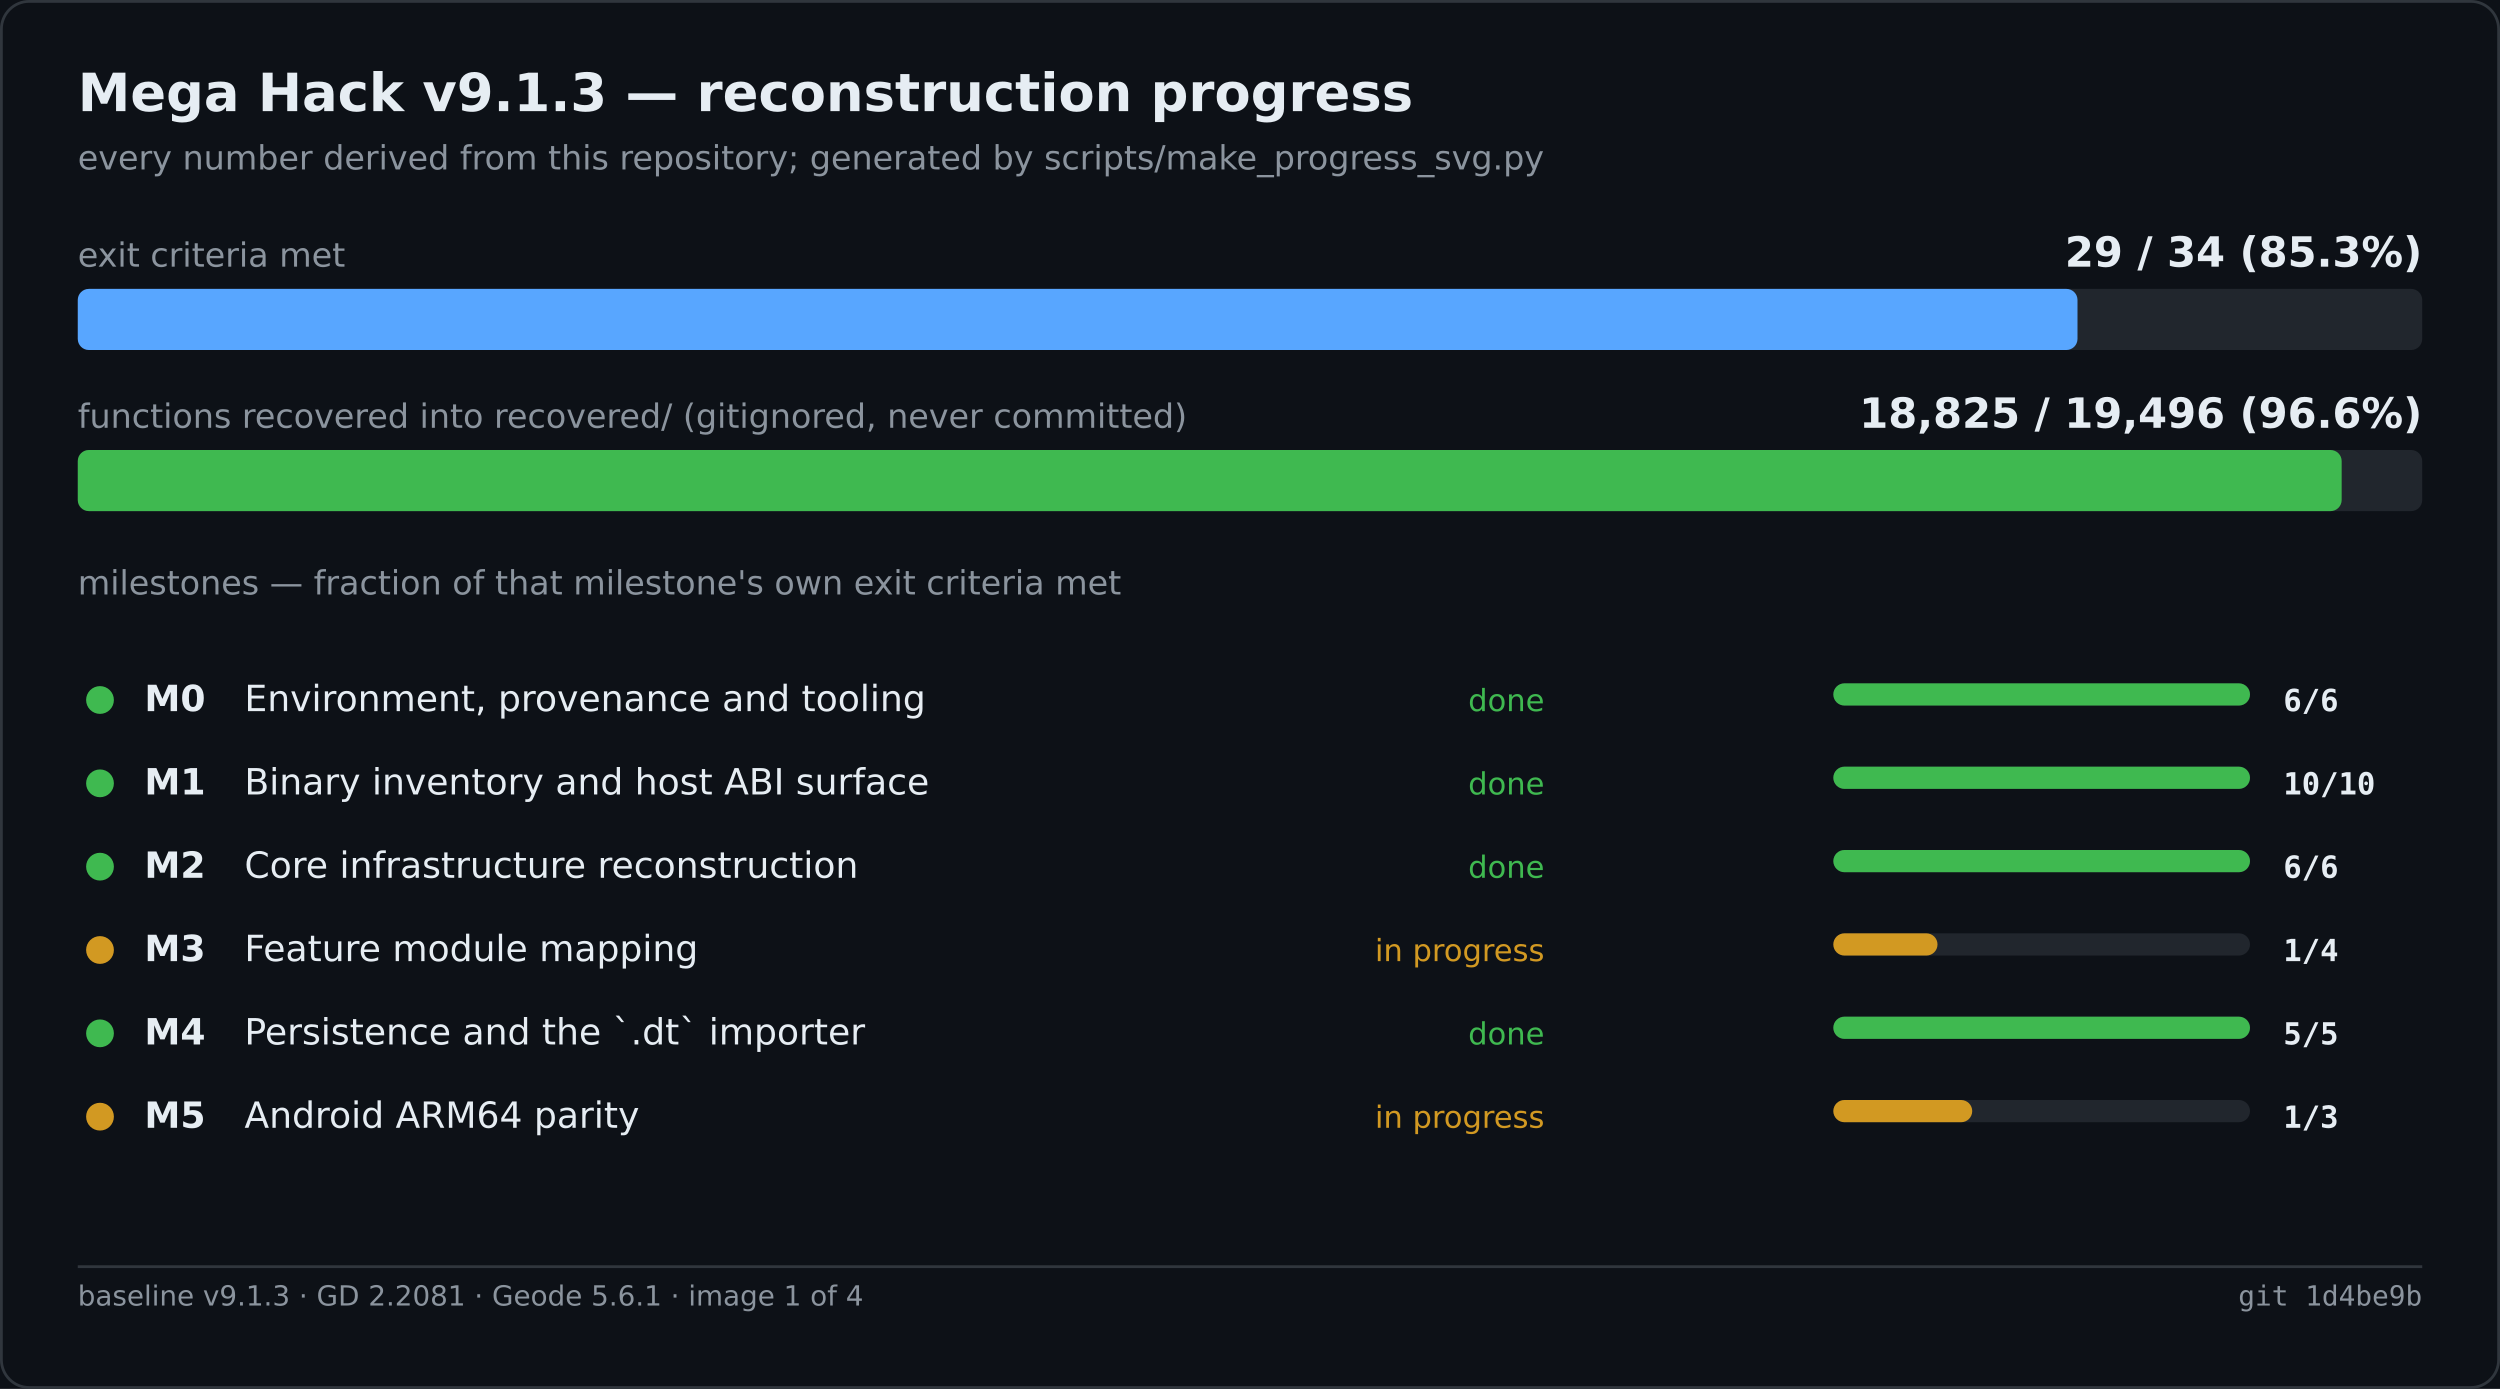
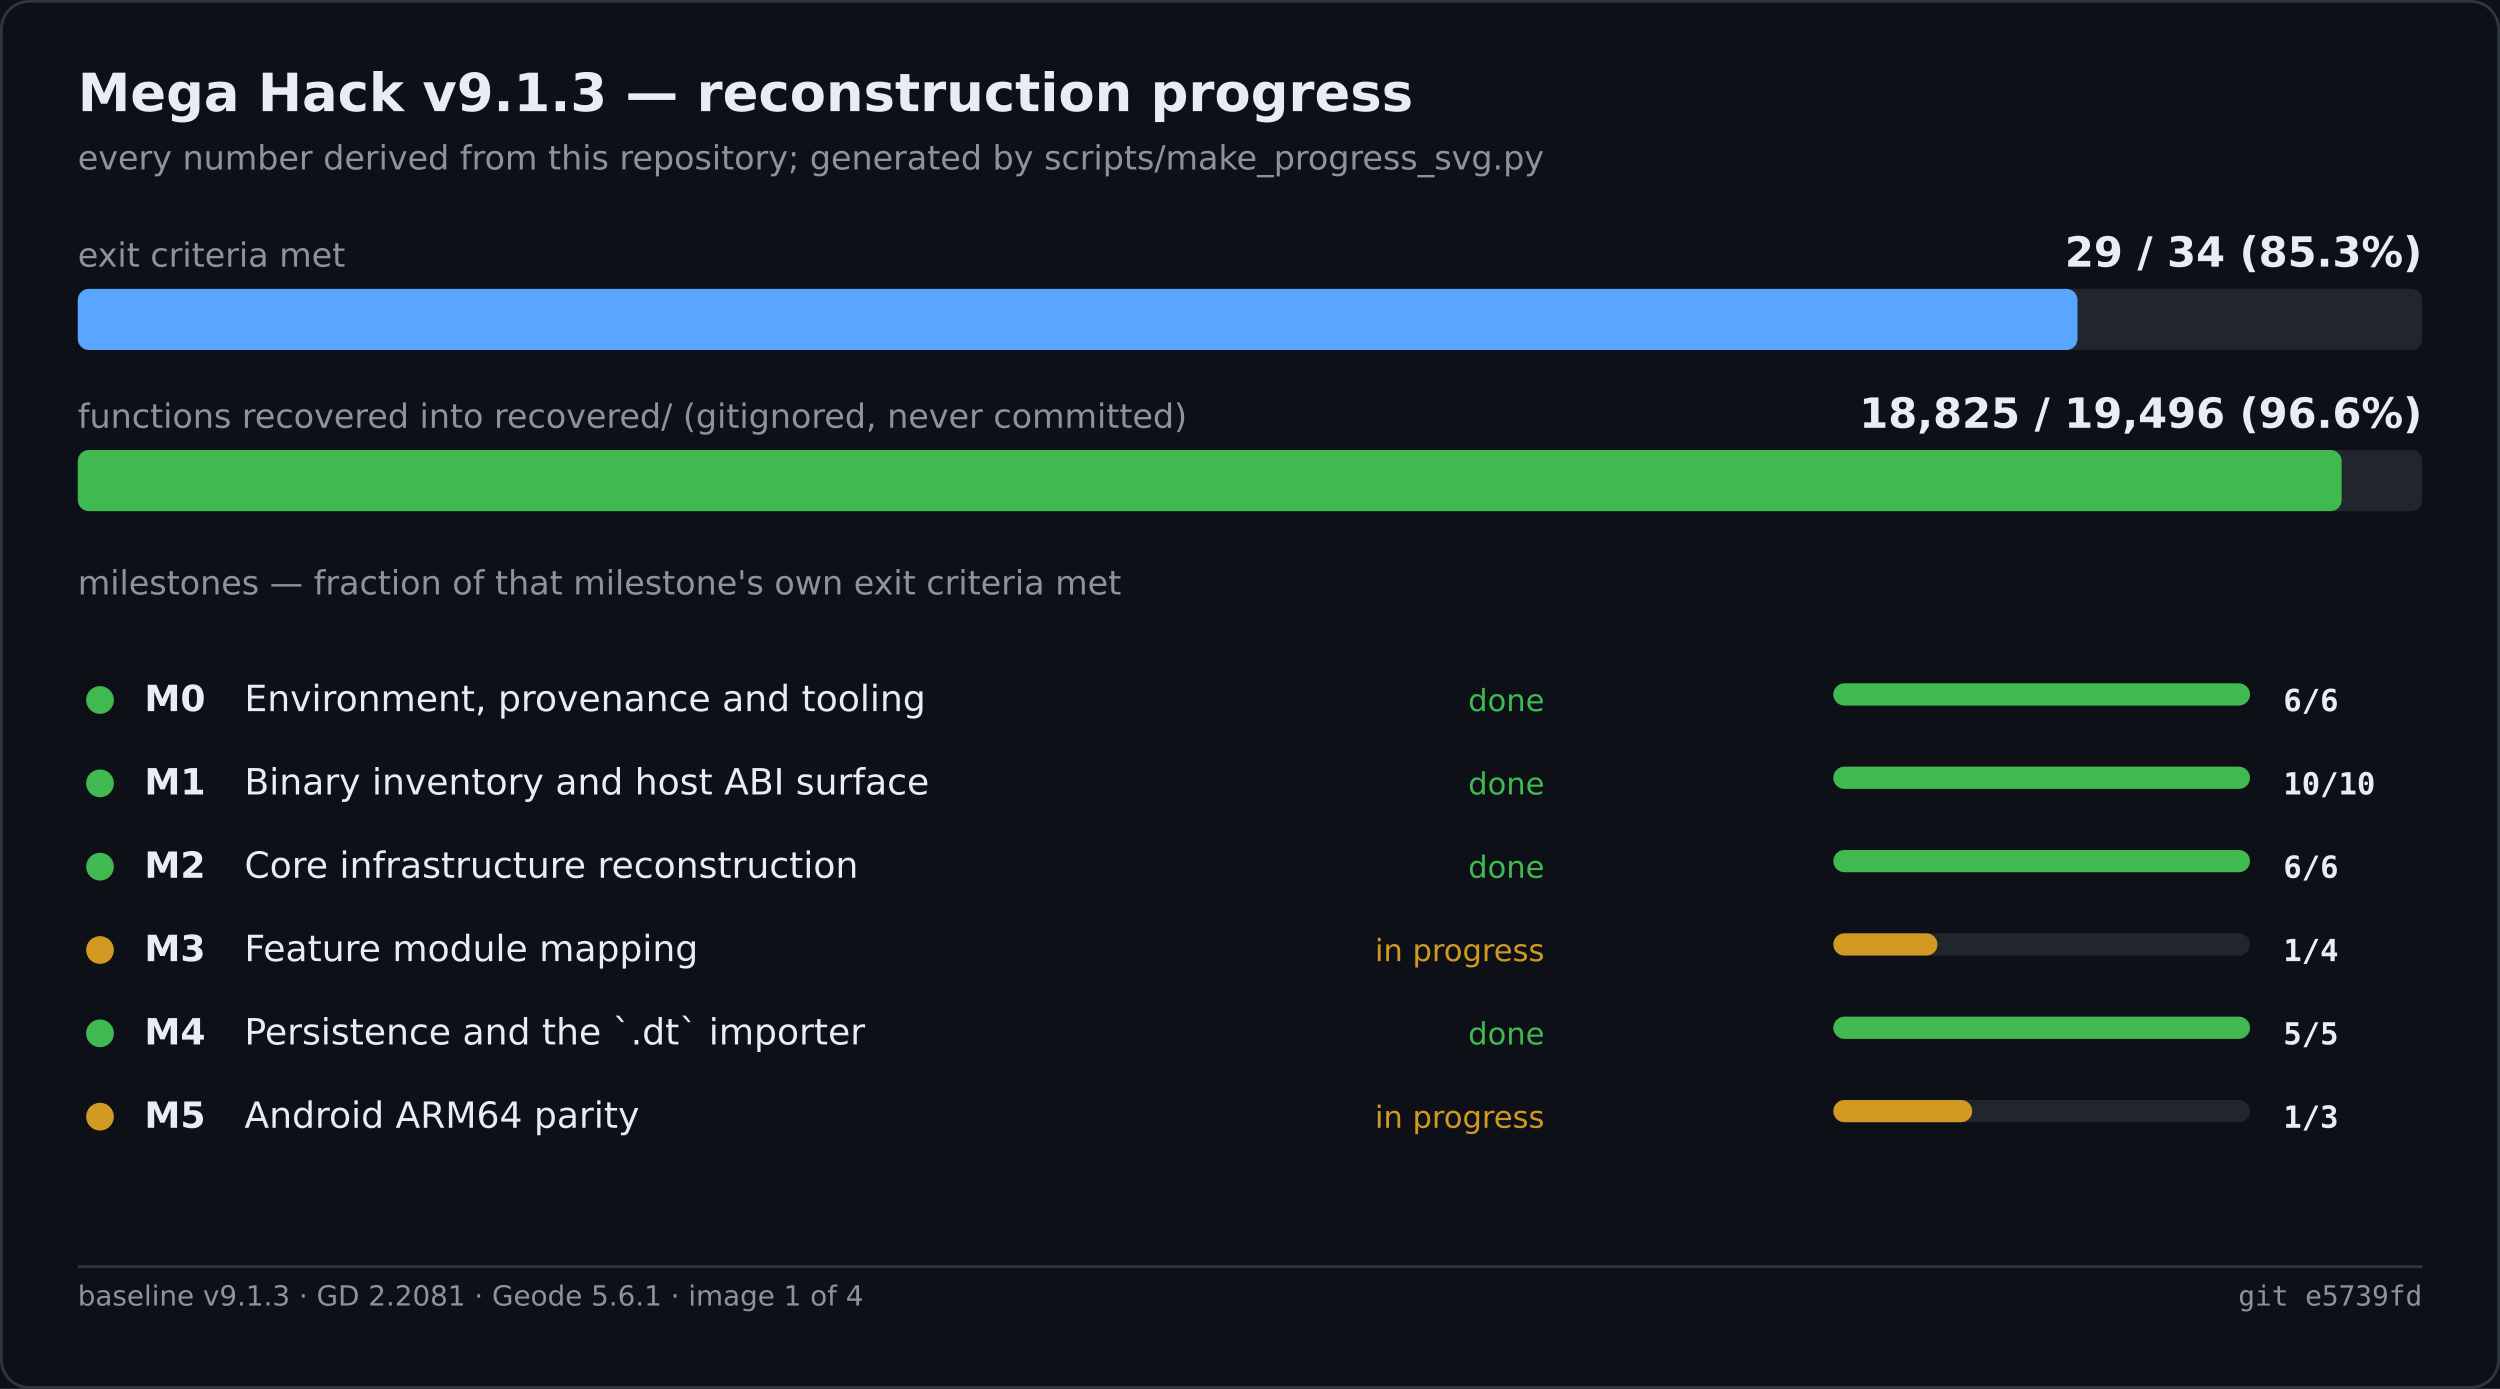
<svg xmlns="http://www.w3.org/2000/svg" width="900" height="500" viewBox="0 0 900 500" role="img" aria-label="Mega Hack v9.1.3 — reconstruction progress">
  <rect width="900" height="500" fill="#0d1117" />
  <rect x="0.5" y="0.5" width="899" height="499" fill="none" stroke="#30363d" rx="10" />
  <text x="28" y="40" font-family="Segoe UI,DejaVu Sans,Helvetica,sans-serif" font-size="19" font-weight="600" fill="#e6edf3">Mega Hack v9.1.3 — reconstruction progress</text>
  <text x="28" y="61" font-family="Segoe UI,DejaVu Sans,Helvetica,sans-serif" font-size="12" fill="#8b949e">every number derived from this repository; generated by scripts/make_progress_svg.py</text>
  <text x="28.0" y="96.0" font-family="Segoe UI,DejaVu Sans,Helvetica,sans-serif" font-size="12" fill="#8b949e">exit criteria met</text>
  <text x="872.0" y="96.0" font-family="Segoe UI,DejaVu Sans,Helvetica,sans-serif" font-size="15" fill="#e6edf3" font-weight="600" text-anchor="end">29 / 34   (85.3%)</text>
  <rect x="28.0" y="104.0" width="844.0" height="22.0" fill="#21262d" rx="4" />
  <rect x="28.0" y="104.0" width="719.9" height="22.0" fill="#58a6ff" rx="4" />
  <text x="28.0" y="154.0" font-family="Segoe UI,DejaVu Sans,Helvetica,sans-serif" font-size="12" fill="#8b949e">functions recovered into recovered/ (gitignored, never committed)</text>
  <text x="872.0" y="154.0" font-family="Segoe UI,DejaVu Sans,Helvetica,sans-serif" font-size="15" fill="#e6edf3" font-weight="600" text-anchor="end">18,825 / 19,496   (96.6%)</text>
  <rect x="28.0" y="162.0" width="844.0" height="22.0" fill="#21262d" rx="4" />
  <rect x="28.0" y="162.0" width="815.0" height="22.0" fill="#3fb950" rx="4" />
  <text x="28.0" y="214.0" font-family="Segoe UI,DejaVu Sans,Helvetica,sans-serif" font-size="12" fill="#8b949e">milestones — fraction of that milestone's own exit criteria met</text>
  <circle cx="36.0" cy="252.0" r="5" fill="#3fb950" />
  <text x="52.0" y="256.0" font-family="Segoe UI,DejaVu Sans,Helvetica,sans-serif" font-size="13" fill="#e6edf3" font-weight="600">M0</text>
  <text x="88.0" y="256.0" font-family="Segoe UI,DejaVu Sans,Helvetica,sans-serif" font-size="13" fill="#e6edf3">Environment, provenance and tooling</text>
  <text x="556.0" y="256.0" font-family="Segoe UI,DejaVu Sans,Helvetica,sans-serif" font-size="11" fill="#3fb950" text-anchor="end">done</text>
  <rect x="660.0" y="246.0" width="150.0" height="8.0" fill="#21262d" rx="4" />
  <rect x="660.0" y="246.0" width="150.0" height="8.0" fill="#3fb950" rx="4" />
  <text x="822.0" y="256.0" font-family="Cascadia Mono,Consolas,DejaVu Sans Mono,monospace" font-size="11" fill="#e6edf3" font-weight="600">6/6</text>
  <circle cx="36.0" cy="282.0" r="5" fill="#3fb950" />
  <text x="52.0" y="286.0" font-family="Segoe UI,DejaVu Sans,Helvetica,sans-serif" font-size="13" fill="#e6edf3" font-weight="600">M1</text>
  <text x="88.0" y="286.0" font-family="Segoe UI,DejaVu Sans,Helvetica,sans-serif" font-size="13" fill="#e6edf3">Binary inventory and host ABI surface</text>
  <text x="556.0" y="286.0" font-family="Segoe UI,DejaVu Sans,Helvetica,sans-serif" font-size="11" fill="#3fb950" text-anchor="end">done</text>
  <rect x="660.0" y="276.0" width="150.0" height="8.0" fill="#21262d" rx="4" />
  <rect x="660.0" y="276.0" width="150.0" height="8.0" fill="#3fb950" rx="4" />
  <text x="822.0" y="286.0" font-family="Cascadia Mono,Consolas,DejaVu Sans Mono,monospace" font-size="11" fill="#e6edf3" font-weight="600">10/10</text>
  <circle cx="36.0" cy="312.0" r="5" fill="#3fb950" />
  <text x="52.0" y="316.0" font-family="Segoe UI,DejaVu Sans,Helvetica,sans-serif" font-size="13" fill="#e6edf3" font-weight="600">M2</text>
  <text x="88.0" y="316.0" font-family="Segoe UI,DejaVu Sans,Helvetica,sans-serif" font-size="13" fill="#e6edf3">Core infrastructure reconstruction</text>
  <text x="556.0" y="316.0" font-family="Segoe UI,DejaVu Sans,Helvetica,sans-serif" font-size="11" fill="#3fb950" text-anchor="end">done</text>
  <rect x="660.0" y="306.0" width="150.0" height="8.0" fill="#21262d" rx="4" />
  <rect x="660.0" y="306.0" width="150.0" height="8.0" fill="#3fb950" rx="4" />
  <text x="822.0" y="316.0" font-family="Cascadia Mono,Consolas,DejaVu Sans Mono,monospace" font-size="11" fill="#e6edf3" font-weight="600">6/6</text>
  <circle cx="36.0" cy="342.0" r="5" fill="#d29922" />
  <text x="52.0" y="346.0" font-family="Segoe UI,DejaVu Sans,Helvetica,sans-serif" font-size="13" fill="#e6edf3" font-weight="600">M3</text>
  <text x="88.0" y="346.0" font-family="Segoe UI,DejaVu Sans,Helvetica,sans-serif" font-size="13" fill="#e6edf3">Feature module mapping</text>
  <text x="556.0" y="346.0" font-family="Segoe UI,DejaVu Sans,Helvetica,sans-serif" font-size="11" fill="#d29922" text-anchor="end">in progress</text>
  <rect x="660.0" y="336.0" width="150.0" height="8.0" fill="#21262d" rx="4" />
  <rect x="660.0" y="336.0" width="37.5" height="8.0" fill="#d29922" rx="4" />
  <text x="822.0" y="346.0" font-family="Cascadia Mono,Consolas,DejaVu Sans Mono,monospace" font-size="11" fill="#e6edf3" font-weight="600">1/4</text>
  <circle cx="36.0" cy="372.0" r="5" fill="#3fb950" />
  <text x="52.0" y="376.0" font-family="Segoe UI,DejaVu Sans,Helvetica,sans-serif" font-size="13" fill="#e6edf3" font-weight="600">M4</text>
  <text x="88.0" y="376.0" font-family="Segoe UI,DejaVu Sans,Helvetica,sans-serif" font-size="13" fill="#e6edf3">Persistence and the `.dt` importer</text>
  <text x="556.0" y="376.0" font-family="Segoe UI,DejaVu Sans,Helvetica,sans-serif" font-size="11" fill="#3fb950" text-anchor="end">done</text>
  <rect x="660.0" y="366.0" width="150.0" height="8.0" fill="#21262d" rx="4" />
  <rect x="660.0" y="366.0" width="150.0" height="8.0" fill="#3fb950" rx="4" />
  <text x="822.0" y="376.0" font-family="Cascadia Mono,Consolas,DejaVu Sans Mono,monospace" font-size="11" fill="#e6edf3" font-weight="600">5/5</text>
  <circle cx="36.0" cy="402.0" r="5" fill="#d29922" />
  <text x="52.0" y="406.0" font-family="Segoe UI,DejaVu Sans,Helvetica,sans-serif" font-size="13" fill="#e6edf3" font-weight="600">M5</text>
  <text x="88.0" y="406.0" font-family="Segoe UI,DejaVu Sans,Helvetica,sans-serif" font-size="13" fill="#e6edf3">Android ARM64 parity</text>
  <text x="556.0" y="406.0" font-family="Segoe UI,DejaVu Sans,Helvetica,sans-serif" font-size="11" fill="#d29922" text-anchor="end">in progress</text>
  <rect x="660.0" y="396.0" width="150.0" height="8.0" fill="#21262d" rx="4" />
  <rect x="660.0" y="396.0" width="50.0" height="8.0" fill="#d29922" rx="4" />
  <text x="822.0" y="406.0" font-family="Cascadia Mono,Consolas,DejaVu Sans Mono,monospace" font-size="11" fill="#e6edf3" font-weight="600">1/3</text>
  <line x1="28.0" y1="456.0" x2="872.0" y2="456.0" stroke="#30363d" stroke-width="1" />
  <text x="28.0" y="470.0" font-family="Segoe UI,DejaVu Sans,Helvetica,sans-serif" font-size="10" fill="#8b949e">baseline v9.1.3 · GD 2.2081 · Geode 5.6.1 · image 1 of 4</text>
-   <text x="872.0" y="470.0" font-family="Cascadia Mono,Consolas,DejaVu Sans Mono,monospace" font-size="10" fill="#8b949e" text-anchor="end">git 1d4be9b</text>
+   <text x="872.0" y="470.0" font-family="Cascadia Mono,Consolas,DejaVu Sans Mono,monospace" font-size="10" fill="#8b949e" text-anchor="end">git e5739fd</text>
</svg>
